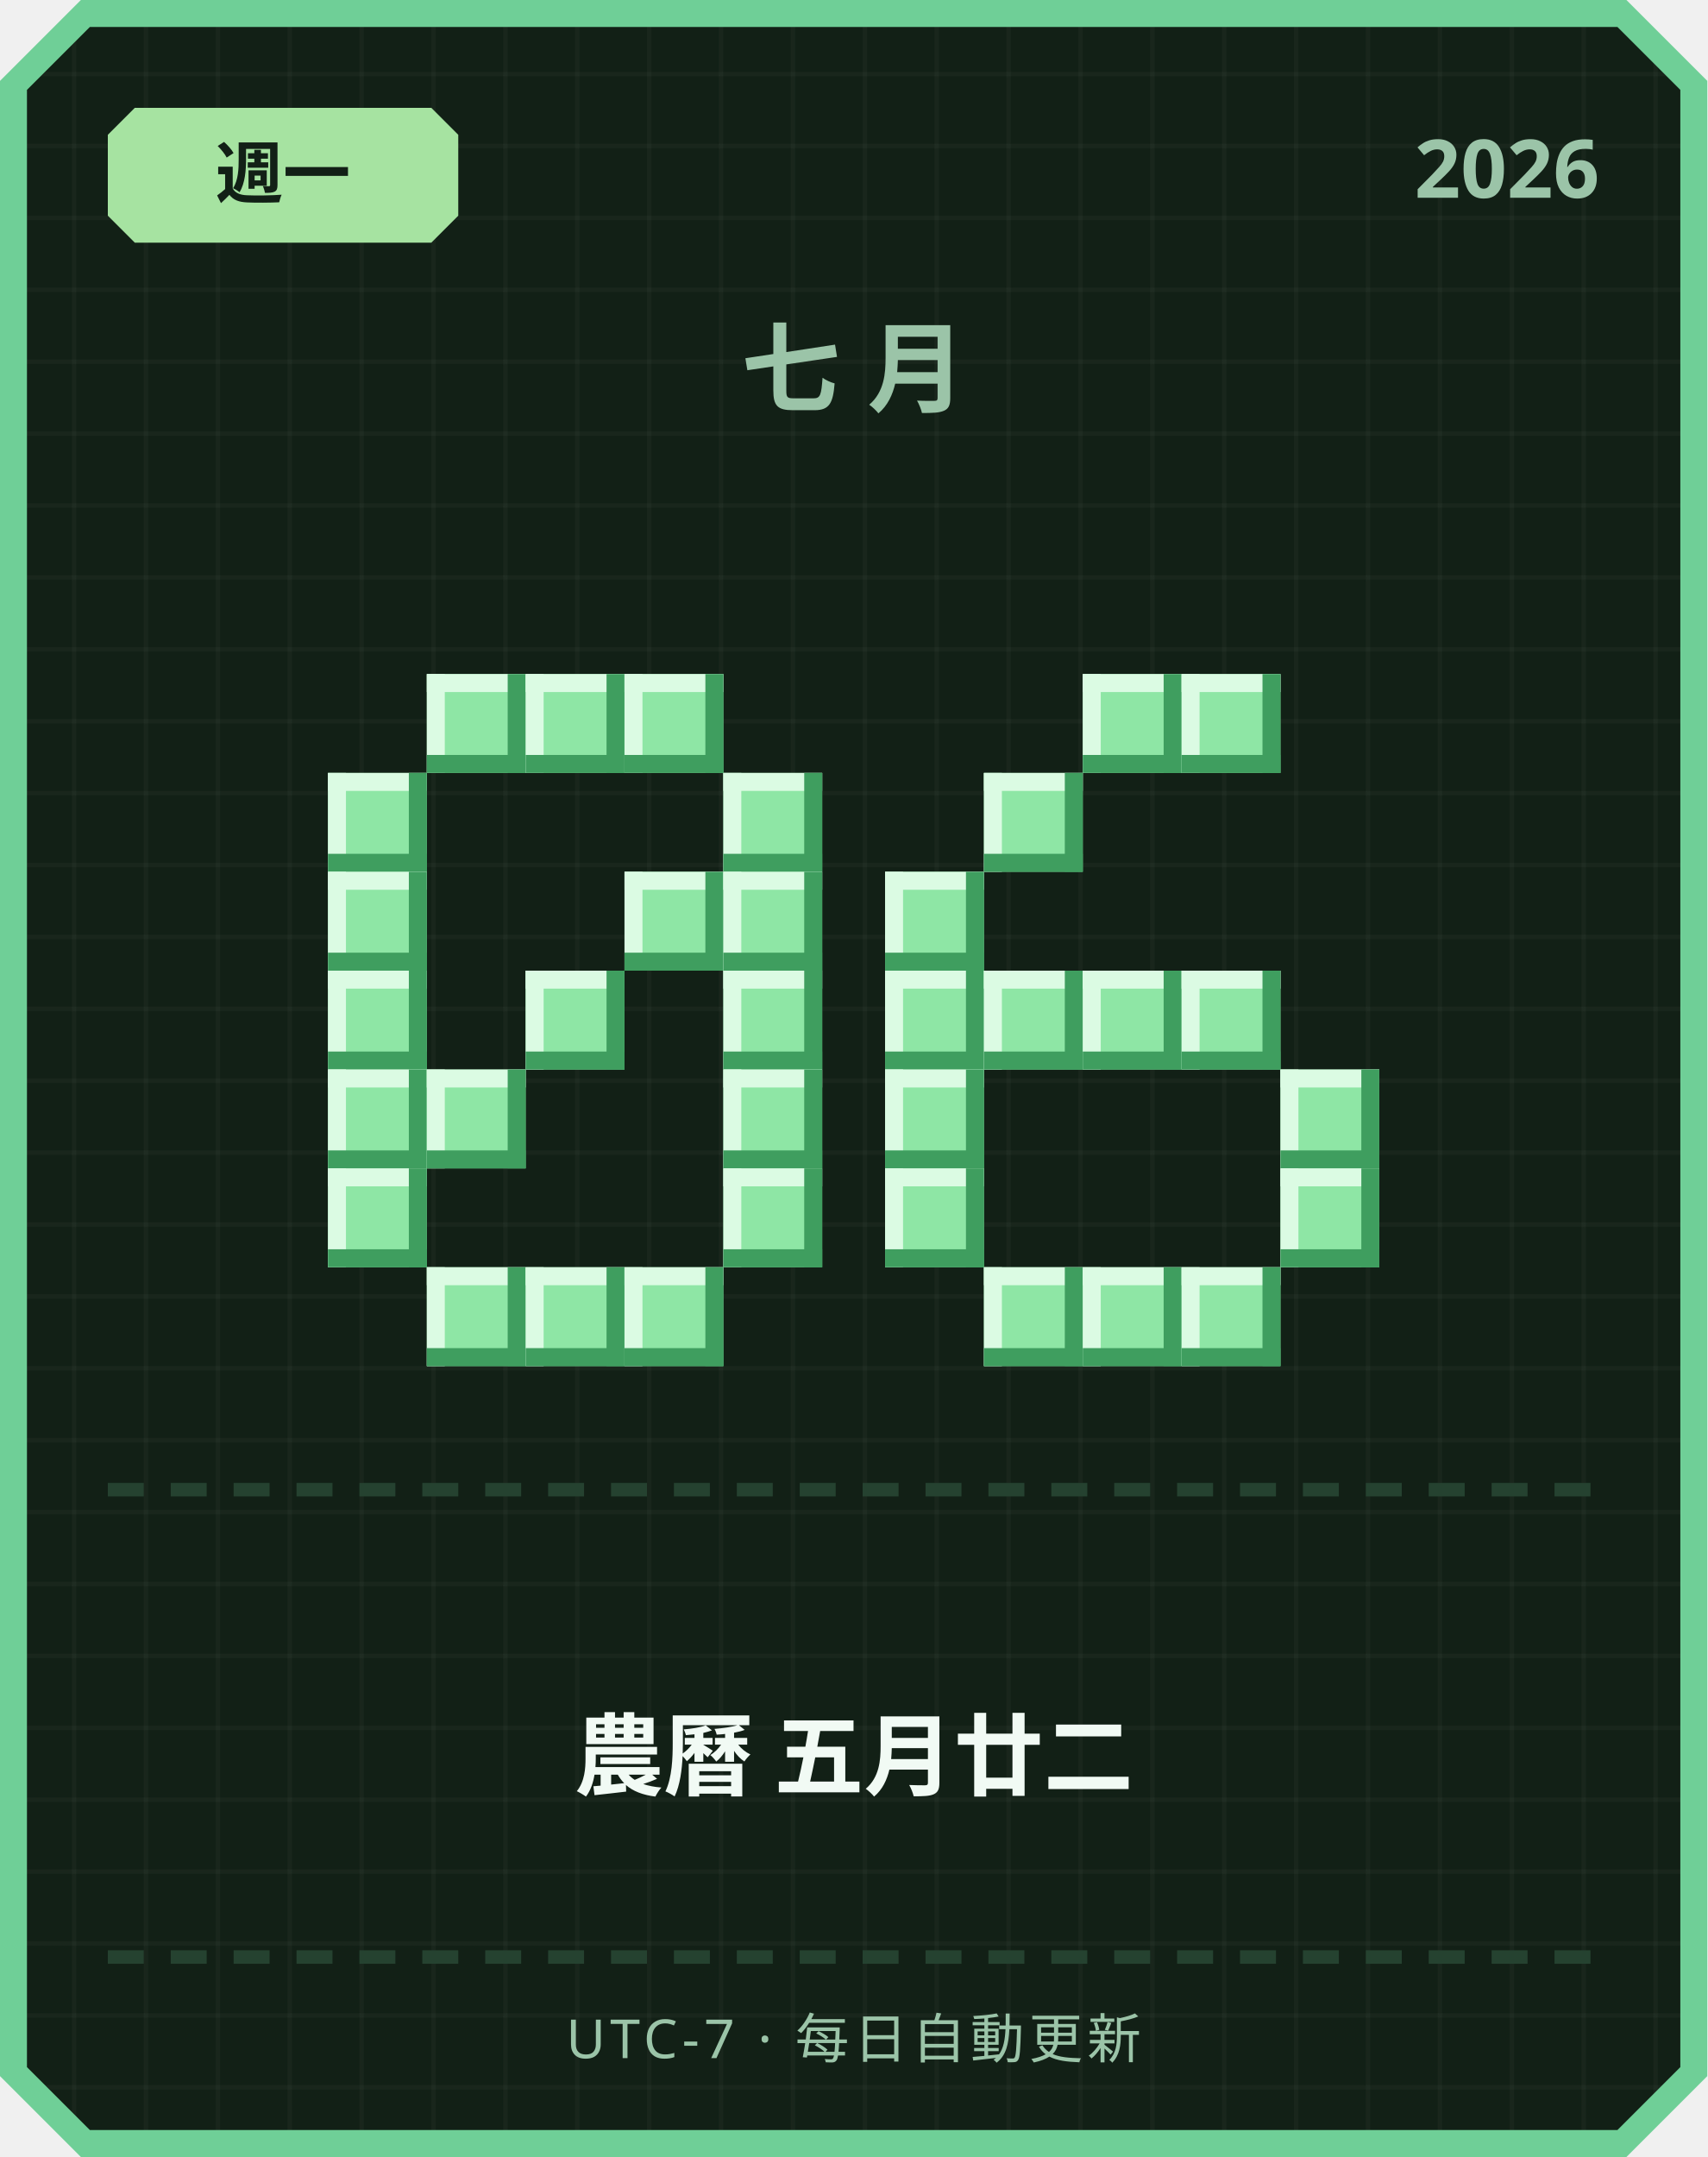
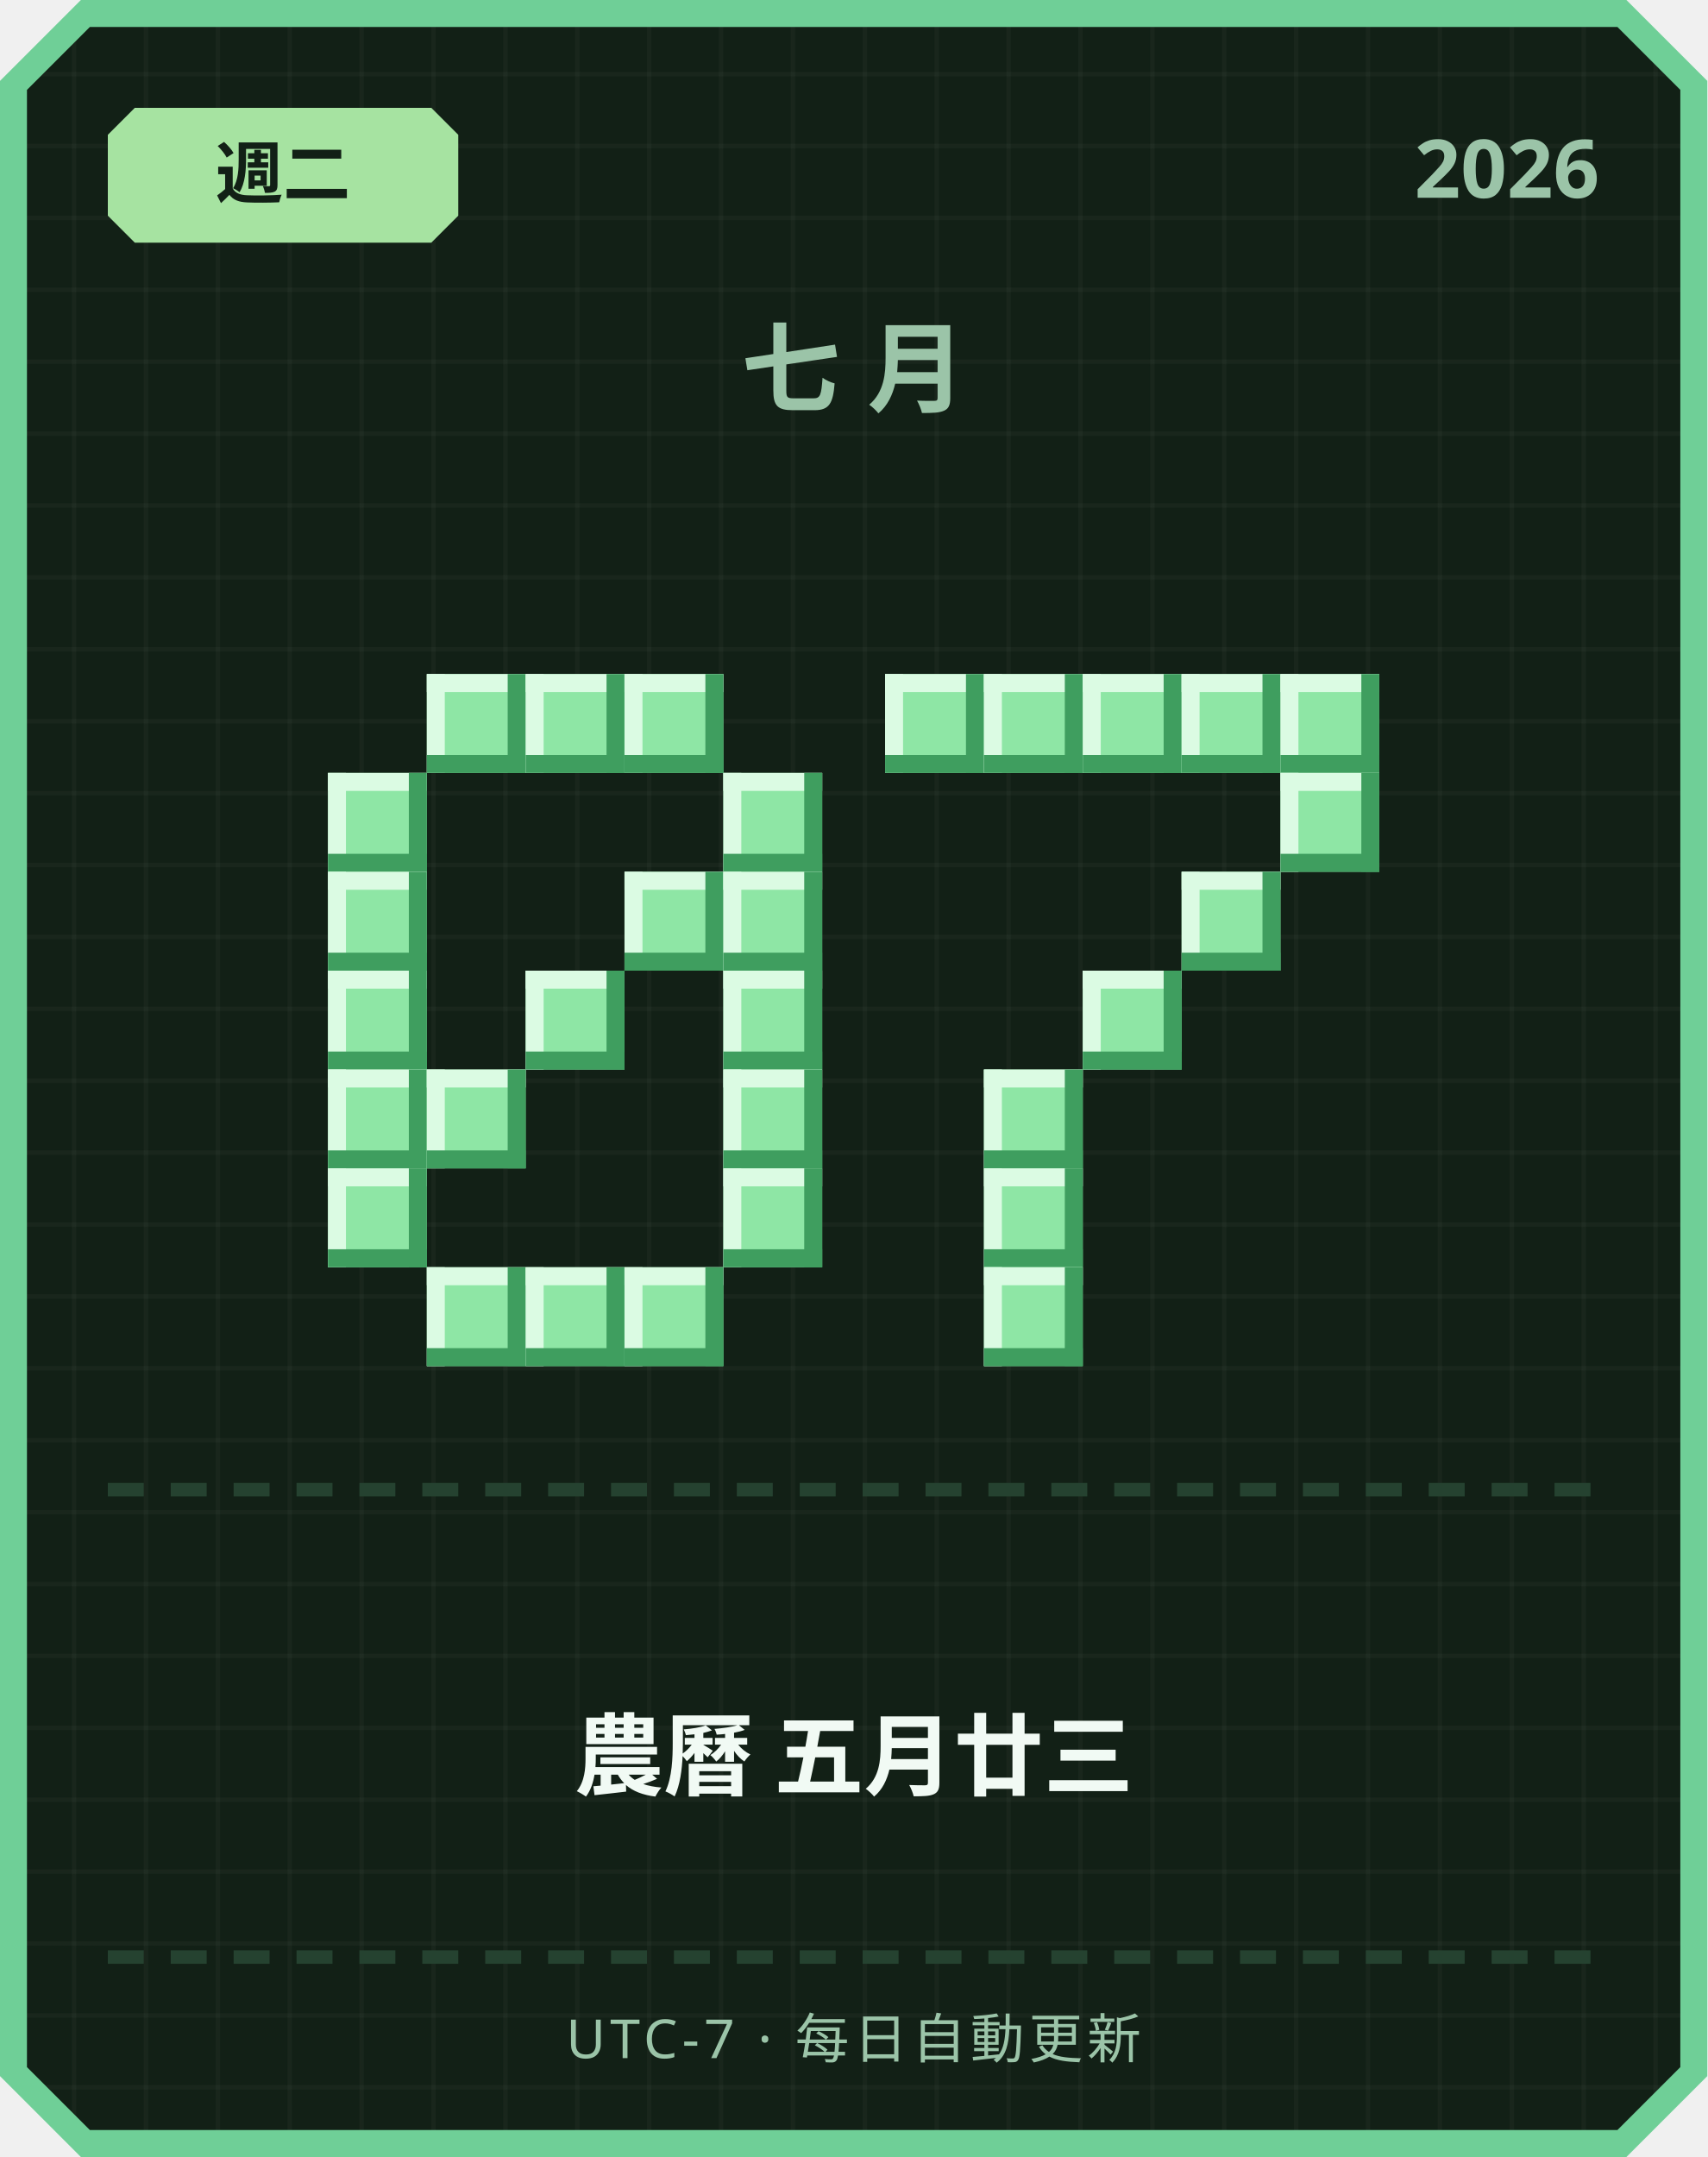
<svg xmlns="http://www.w3.org/2000/svg" width="380" height="480" viewBox="0 0 380 480">
  <defs>
    <pattern id="grid" width="16" height="16" patternUnits="userSpaceOnUse">
      <rect width="16" height="16" fill="#122016" />
      <rect width="1" height="16" fill="#ffffff" opacity="0.03" />
      <rect width="16" height="1" fill="#ffffff" opacity="0.03" />
    </pattern>
  </defs>
  <path d="M 18,0 L 362,0 L 380,18 L 380,462 L 362,480 L 18,480 L 0,462 L 0,18 Z" fill="#6fcf97" />
  <path d="M 20,6 L 360,6 L 374,20 L 374,460 L 360,474 L 20,474 L 6,460 L 6,20 Z" fill="url(#grid)" />
  <path d="M 30,24 L 96,24 L 102,30 L 102,48 L 96,54 L 30,54 L 24,48 L 24,30 Z" fill="#a6e3a1" />
-   <text x="63" y="44" text-anchor="middle" font-family="'Segoe UI', sans-serif" font-size="15" font-weight="700" fill="#122016">週一</text>
+   <text x="63" y="44" text-anchor="middle" font-family="'Segoe UI', sans-serif" font-size="15" font-weight="700" fill="#122016">週二</text>
  <text x="356" y="44" text-anchor="end" font-family="'Segoe UI', sans-serif" font-size="18" font-weight="700" fill="#9bc4a8">2026</text>
  <text x="190" y="90" text-anchor="middle" font-family="'Segoe UI', sans-serif" font-size="22" font-weight="700" letter-spacing="6" fill="#9bc4a8">七月</text>
  <rect x="95" y="150" width="22" height="22" fill="#8ee6a5" />
  <rect x="95" y="150" width="22" height="4" fill="#dbfbe3" />
  <rect x="95" y="150" width="4" height="22" fill="#dbfbe3" />
  <rect x="95" y="168" width="22" height="4" fill="#3f9e5f" />
  <rect x="113" y="150" width="4" height="22" fill="#3f9e5f" />
  <rect x="117" y="150" width="22" height="22" fill="#8ee6a5" />
  <rect x="117" y="150" width="22" height="4" fill="#dbfbe3" />
  <rect x="117" y="150" width="4" height="22" fill="#dbfbe3" />
  <rect x="117" y="168" width="22" height="4" fill="#3f9e5f" />
  <rect x="135" y="150" width="4" height="22" fill="#3f9e5f" />
  <rect x="139" y="150" width="22" height="22" fill="#8ee6a5" />
  <rect x="139" y="150" width="22" height="4" fill="#dbfbe3" />
  <rect x="139" y="150" width="4" height="22" fill="#dbfbe3" />
  <rect x="139" y="168" width="22" height="4" fill="#3f9e5f" />
  <rect x="157" y="150" width="4" height="22" fill="#3f9e5f" />
  <rect x="73" y="172" width="22" height="22" fill="#8ee6a5" />
  <rect x="73" y="172" width="22" height="4" fill="#dbfbe3" />
  <rect x="73" y="172" width="4" height="22" fill="#dbfbe3" />
  <rect x="73" y="190" width="22" height="4" fill="#3f9e5f" />
  <rect x="91" y="172" width="4" height="22" fill="#3f9e5f" />
  <rect x="161" y="172" width="22" height="22" fill="#8ee6a5" />
  <rect x="161" y="172" width="22" height="4" fill="#dbfbe3" />
  <rect x="161" y="172" width="4" height="22" fill="#dbfbe3" />
  <rect x="161" y="190" width="22" height="4" fill="#3f9e5f" />
  <rect x="179" y="172" width="4" height="22" fill="#3f9e5f" />
  <rect x="73" y="194" width="22" height="22" fill="#8ee6a5" />
  <rect x="73" y="194" width="22" height="4" fill="#dbfbe3" />
  <rect x="73" y="194" width="4" height="22" fill="#dbfbe3" />
  <rect x="73" y="212" width="22" height="4" fill="#3f9e5f" />
  <rect x="91" y="194" width="4" height="22" fill="#3f9e5f" />
  <rect x="139" y="194" width="22" height="22" fill="#8ee6a5" />
  <rect x="139" y="194" width="22" height="4" fill="#dbfbe3" />
  <rect x="139" y="194" width="4" height="22" fill="#dbfbe3" />
  <rect x="139" y="212" width="22" height="4" fill="#3f9e5f" />
  <rect x="157" y="194" width="4" height="22" fill="#3f9e5f" />
  <rect x="161" y="194" width="22" height="22" fill="#8ee6a5" />
  <rect x="161" y="194" width="22" height="4" fill="#dbfbe3" />
  <rect x="161" y="194" width="4" height="22" fill="#dbfbe3" />
  <rect x="161" y="212" width="22" height="4" fill="#3f9e5f" />
  <rect x="179" y="194" width="4" height="22" fill="#3f9e5f" />
  <rect x="73" y="216" width="22" height="22" fill="#8ee6a5" />
  <rect x="73" y="216" width="22" height="4" fill="#dbfbe3" />
  <rect x="73" y="216" width="4" height="22" fill="#dbfbe3" />
  <rect x="73" y="234" width="22" height="4" fill="#3f9e5f" />
  <rect x="91" y="216" width="4" height="22" fill="#3f9e5f" />
  <rect x="117" y="216" width="22" height="22" fill="#8ee6a5" />
  <rect x="117" y="216" width="22" height="4" fill="#dbfbe3" />
  <rect x="117" y="216" width="4" height="22" fill="#dbfbe3" />
  <rect x="117" y="234" width="22" height="4" fill="#3f9e5f" />
  <rect x="135" y="216" width="4" height="22" fill="#3f9e5f" />
  <rect x="161" y="216" width="22" height="22" fill="#8ee6a5" />
  <rect x="161" y="216" width="22" height="4" fill="#dbfbe3" />
  <rect x="161" y="216" width="4" height="22" fill="#dbfbe3" />
  <rect x="161" y="234" width="22" height="4" fill="#3f9e5f" />
  <rect x="179" y="216" width="4" height="22" fill="#3f9e5f" />
  <rect x="73" y="238" width="22" height="22" fill="#8ee6a5" />
  <rect x="73" y="238" width="22" height="4" fill="#dbfbe3" />
  <rect x="73" y="238" width="4" height="22" fill="#dbfbe3" />
  <rect x="73" y="256" width="22" height="4" fill="#3f9e5f" />
  <rect x="91" y="238" width="4" height="22" fill="#3f9e5f" />
  <rect x="95" y="238" width="22" height="22" fill="#8ee6a5" />
  <rect x="95" y="238" width="22" height="4" fill="#dbfbe3" />
  <rect x="95" y="238" width="4" height="22" fill="#dbfbe3" />
  <rect x="95" y="256" width="22" height="4" fill="#3f9e5f" />
  <rect x="113" y="238" width="4" height="22" fill="#3f9e5f" />
  <rect x="161" y="238" width="22" height="22" fill="#8ee6a5" />
  <rect x="161" y="238" width="22" height="4" fill="#dbfbe3" />
  <rect x="161" y="238" width="4" height="22" fill="#dbfbe3" />
  <rect x="161" y="256" width="22" height="4" fill="#3f9e5f" />
  <rect x="179" y="238" width="4" height="22" fill="#3f9e5f" />
  <rect x="73" y="260" width="22" height="22" fill="#8ee6a5" />
  <rect x="73" y="260" width="22" height="4" fill="#dbfbe3" />
  <rect x="73" y="260" width="4" height="22" fill="#dbfbe3" />
  <rect x="73" y="278" width="22" height="4" fill="#3f9e5f" />
  <rect x="91" y="260" width="4" height="22" fill="#3f9e5f" />
  <rect x="161" y="260" width="22" height="22" fill="#8ee6a5" />
  <rect x="161" y="260" width="22" height="4" fill="#dbfbe3" />
  <rect x="161" y="260" width="4" height="22" fill="#dbfbe3" />
  <rect x="161" y="278" width="22" height="4" fill="#3f9e5f" />
  <rect x="179" y="260" width="4" height="22" fill="#3f9e5f" />
  <rect x="95" y="282" width="22" height="22" fill="#8ee6a5" />
  <rect x="95" y="282" width="22" height="4" fill="#dbfbe3" />
  <rect x="95" y="282" width="4" height="22" fill="#dbfbe3" />
  <rect x="95" y="300" width="22" height="4" fill="#3f9e5f" />
  <rect x="113" y="282" width="4" height="22" fill="#3f9e5f" />
  <rect x="117" y="282" width="22" height="22" fill="#8ee6a5" />
  <rect x="117" y="282" width="22" height="4" fill="#dbfbe3" />
  <rect x="117" y="282" width="4" height="22" fill="#dbfbe3" />
  <rect x="117" y="300" width="22" height="4" fill="#3f9e5f" />
  <rect x="135" y="282" width="4" height="22" fill="#3f9e5f" />
  <rect x="139" y="282" width="22" height="22" fill="#8ee6a5" />
  <rect x="139" y="282" width="22" height="4" fill="#dbfbe3" />
  <rect x="139" y="282" width="4" height="22" fill="#dbfbe3" />
  <rect x="139" y="300" width="22" height="4" fill="#3f9e5f" />
  <rect x="157" y="282" width="4" height="22" fill="#3f9e5f" />
+   <rect x="197" y="150" width="22" height="22" fill="#8ee6a5" />
+   <rect x="197" y="150" width="22" height="4" fill="#dbfbe3" />
+   <rect x="197" y="150" width="4" height="22" fill="#dbfbe3" />
+   <rect x="197" y="168" width="22" height="4" fill="#3f9e5f" />
+   <rect x="215" y="150" width="4" height="22" fill="#3f9e5f" />
+   <rect x="219" y="150" width="22" height="22" fill="#8ee6a5" />
+   <rect x="219" y="150" width="22" height="4" fill="#dbfbe3" />
+   <rect x="219" y="150" width="4" height="22" fill="#dbfbe3" />
+   <rect x="219" y="168" width="22" height="4" fill="#3f9e5f" />
+   <rect x="237" y="150" width="4" height="22" fill="#3f9e5f" />
  <rect x="241" y="150" width="22" height="22" fill="#8ee6a5" />
  <rect x="241" y="150" width="22" height="4" fill="#dbfbe3" />
  <rect x="241" y="150" width="4" height="22" fill="#dbfbe3" />
  <rect x="241" y="168" width="22" height="4" fill="#3f9e5f" />
  <rect x="259" y="150" width="4" height="22" fill="#3f9e5f" />
  <rect x="263" y="150" width="22" height="22" fill="#8ee6a5" />
  <rect x="263" y="150" width="22" height="4" fill="#dbfbe3" />
  <rect x="263" y="150" width="4" height="22" fill="#dbfbe3" />
  <rect x="263" y="168" width="22" height="4" fill="#3f9e5f" />
  <rect x="281" y="150" width="4" height="22" fill="#3f9e5f" />
-   <rect x="219" y="172" width="22" height="22" fill="#8ee6a5" />
-   <rect x="219" y="172" width="22" height="4" fill="#dbfbe3" />
-   <rect x="219" y="172" width="4" height="22" fill="#dbfbe3" />
-   <rect x="219" y="190" width="22" height="4" fill="#3f9e5f" />
-   <rect x="237" y="172" width="4" height="22" fill="#3f9e5f" />
-   <rect x="197" y="194" width="22" height="22" fill="#8ee6a5" />
-   <rect x="197" y="194" width="22" height="4" fill="#dbfbe3" />
-   <rect x="197" y="194" width="4" height="22" fill="#dbfbe3" />
-   <rect x="197" y="212" width="22" height="4" fill="#3f9e5f" />
-   <rect x="215" y="194" width="4" height="22" fill="#3f9e5f" />
-   <rect x="197" y="216" width="22" height="22" fill="#8ee6a5" />
-   <rect x="197" y="216" width="22" height="4" fill="#dbfbe3" />
-   <rect x="197" y="216" width="4" height="22" fill="#dbfbe3" />
-   <rect x="197" y="234" width="22" height="4" fill="#3f9e5f" />
-   <rect x="215" y="216" width="4" height="22" fill="#3f9e5f" />
-   <rect x="219" y="216" width="22" height="22" fill="#8ee6a5" />
-   <rect x="219" y="216" width="22" height="4" fill="#dbfbe3" />
-   <rect x="219" y="216" width="4" height="22" fill="#dbfbe3" />
-   <rect x="219" y="234" width="22" height="4" fill="#3f9e5f" />
-   <rect x="237" y="216" width="4" height="22" fill="#3f9e5f" />
+   <rect x="285" y="150" width="22" height="22" fill="#8ee6a5" />
+   <rect x="285" y="150" width="22" height="4" fill="#dbfbe3" />
+   <rect x="285" y="150" width="4" height="22" fill="#dbfbe3" />
+   <rect x="285" y="168" width="22" height="4" fill="#3f9e5f" />
+   <rect x="303" y="150" width="4" height="22" fill="#3f9e5f" />
+   <rect x="285" y="172" width="22" height="22" fill="#8ee6a5" />
+   <rect x="285" y="172" width="22" height="4" fill="#dbfbe3" />
+   <rect x="285" y="172" width="4" height="22" fill="#dbfbe3" />
+   <rect x="285" y="190" width="22" height="4" fill="#3f9e5f" />
+   <rect x="303" y="172" width="4" height="22" fill="#3f9e5f" />
+   <rect x="263" y="194" width="22" height="22" fill="#8ee6a5" />
+   <rect x="263" y="194" width="22" height="4" fill="#dbfbe3" />
+   <rect x="263" y="194" width="4" height="22" fill="#dbfbe3" />
+   <rect x="263" y="212" width="22" height="4" fill="#3f9e5f" />
+   <rect x="281" y="194" width="4" height="22" fill="#3f9e5f" />
  <rect x="241" y="216" width="22" height="22" fill="#8ee6a5" />
  <rect x="241" y="216" width="22" height="4" fill="#dbfbe3" />
  <rect x="241" y="216" width="4" height="22" fill="#dbfbe3" />
  <rect x="241" y="234" width="22" height="4" fill="#3f9e5f" />
  <rect x="259" y="216" width="4" height="22" fill="#3f9e5f" />
-   <rect x="263" y="216" width="22" height="22" fill="#8ee6a5" />
-   <rect x="263" y="216" width="22" height="4" fill="#dbfbe3" />
-   <rect x="263" y="216" width="4" height="22" fill="#dbfbe3" />
-   <rect x="263" y="234" width="22" height="4" fill="#3f9e5f" />
-   <rect x="281" y="216" width="4" height="22" fill="#3f9e5f" />
-   <rect x="197" y="238" width="22" height="22" fill="#8ee6a5" />
-   <rect x="197" y="238" width="22" height="4" fill="#dbfbe3" />
-   <rect x="197" y="238" width="4" height="22" fill="#dbfbe3" />
-   <rect x="197" y="256" width="22" height="4" fill="#3f9e5f" />
-   <rect x="215" y="238" width="4" height="22" fill="#3f9e5f" />
-   <rect x="285" y="238" width="22" height="22" fill="#8ee6a5" />
-   <rect x="285" y="238" width="22" height="4" fill="#dbfbe3" />
-   <rect x="285" y="238" width="4" height="22" fill="#dbfbe3" />
-   <rect x="285" y="256" width="22" height="4" fill="#3f9e5f" />
-   <rect x="303" y="238" width="4" height="22" fill="#3f9e5f" />
-   <rect x="197" y="260" width="22" height="22" fill="#8ee6a5" />
-   <rect x="197" y="260" width="22" height="4" fill="#dbfbe3" />
-   <rect x="197" y="260" width="4" height="22" fill="#dbfbe3" />
-   <rect x="197" y="278" width="22" height="4" fill="#3f9e5f" />
-   <rect x="215" y="260" width="4" height="22" fill="#3f9e5f" />
-   <rect x="285" y="260" width="22" height="22" fill="#8ee6a5" />
-   <rect x="285" y="260" width="22" height="4" fill="#dbfbe3" />
-   <rect x="285" y="260" width="4" height="22" fill="#dbfbe3" />
-   <rect x="285" y="278" width="22" height="4" fill="#3f9e5f" />
-   <rect x="303" y="260" width="4" height="22" fill="#3f9e5f" />
+   <rect x="219" y="238" width="22" height="22" fill="#8ee6a5" />
+   <rect x="219" y="238" width="22" height="4" fill="#dbfbe3" />
+   <rect x="219" y="238" width="4" height="22" fill="#dbfbe3" />
+   <rect x="219" y="256" width="22" height="4" fill="#3f9e5f" />
+   <rect x="237" y="238" width="4" height="22" fill="#3f9e5f" />
+   <rect x="219" y="260" width="22" height="22" fill="#8ee6a5" />
+   <rect x="219" y="260" width="22" height="4" fill="#dbfbe3" />
+   <rect x="219" y="260" width="4" height="22" fill="#dbfbe3" />
+   <rect x="219" y="278" width="22" height="4" fill="#3f9e5f" />
+   <rect x="237" y="260" width="4" height="22" fill="#3f9e5f" />
  <rect x="219" y="282" width="22" height="22" fill="#8ee6a5" />
  <rect x="219" y="282" width="22" height="4" fill="#dbfbe3" />
  <rect x="219" y="282" width="4" height="22" fill="#dbfbe3" />
  <rect x="219" y="300" width="22" height="4" fill="#3f9e5f" />
  <rect x="237" y="282" width="4" height="22" fill="#3f9e5f" />
-   <rect x="241" y="282" width="22" height="22" fill="#8ee6a5" />
-   <rect x="241" y="282" width="22" height="4" fill="#dbfbe3" />
-   <rect x="241" y="282" width="4" height="22" fill="#dbfbe3" />
-   <rect x="241" y="300" width="22" height="4" fill="#3f9e5f" />
-   <rect x="259" y="282" width="4" height="22" fill="#3f9e5f" />
-   <rect x="263" y="282" width="22" height="22" fill="#8ee6a5" />
-   <rect x="263" y="282" width="22" height="4" fill="#dbfbe3" />
-   <rect x="263" y="282" width="4" height="22" fill="#dbfbe3" />
-   <rect x="263" y="300" width="22" height="4" fill="#3f9e5f" />
-   <rect x="281" y="282" width="4" height="22" fill="#3f9e5f" />
  <rect x="24" y="330" width="8" height="3" fill="#254230" />
  <rect x="38" y="330" width="8" height="3" fill="#254230" />
  <rect x="52" y="330" width="8" height="3" fill="#254230" />
  <rect x="66" y="330" width="8" height="3" fill="#254230" />
  <rect x="80" y="330" width="8" height="3" fill="#254230" />
  <rect x="94" y="330" width="8" height="3" fill="#254230" />
  <rect x="108" y="330" width="8" height="3" fill="#254230" />
  <rect x="122" y="330" width="8" height="3" fill="#254230" />
  <rect x="136" y="330" width="8" height="3" fill="#254230" />
  <rect x="150" y="330" width="8" height="3" fill="#254230" />
  <rect x="164" y="330" width="8" height="3" fill="#254230" />
  <rect x="178" y="330" width="8" height="3" fill="#254230" />
  <rect x="192" y="330" width="8" height="3" fill="#254230" />
  <rect x="206" y="330" width="8" height="3" fill="#254230" />
  <rect x="220" y="330" width="8" height="3" fill="#254230" />
  <rect x="234" y="330" width="8" height="3" fill="#254230" />
  <rect x="248" y="330" width="8" height="3" fill="#254230" />
  <rect x="262" y="330" width="8" height="3" fill="#254230" />
  <rect x="276" y="330" width="8" height="3" fill="#254230" />
  <rect x="290" y="330" width="8" height="3" fill="#254230" />
  <rect x="304" y="330" width="8" height="3" fill="#254230" />
  <rect x="318" y="330" width="8" height="3" fill="#254230" />
  <rect x="332" y="330" width="8" height="3" fill="#254230" />
  <rect x="346" y="330" width="8" height="3" fill="#254230" />
-   <text x="190" y="398" text-anchor="middle" font-family="'Segoe UI', 'Microsoft JhengHei', sans-serif" font-size="20" font-weight="700" fill="#f1faf4">農曆 五月廿二</text>
+   <text x="190" y="398" text-anchor="middle" font-family="'Segoe UI', 'Microsoft JhengHei', sans-serif" font-size="20" font-weight="700" fill="#f1faf4">農曆 五月廿三</text>
  <rect x="24" y="434" width="8" height="3" fill="#254230" />
  <rect x="38" y="434" width="8" height="3" fill="#254230" />
  <rect x="52" y="434" width="8" height="3" fill="#254230" />
  <rect x="66" y="434" width="8" height="3" fill="#254230" />
  <rect x="80" y="434" width="8" height="3" fill="#254230" />
  <rect x="94" y="434" width="8" height="3" fill="#254230" />
  <rect x="108" y="434" width="8" height="3" fill="#254230" />
  <rect x="122" y="434" width="8" height="3" fill="#254230" />
  <rect x="136" y="434" width="8" height="3" fill="#254230" />
  <rect x="150" y="434" width="8" height="3" fill="#254230" />
  <rect x="164" y="434" width="8" height="3" fill="#254230" />
  <rect x="178" y="434" width="8" height="3" fill="#254230" />
  <rect x="192" y="434" width="8" height="3" fill="#254230" />
  <rect x="206" y="434" width="8" height="3" fill="#254230" />
  <rect x="220" y="434" width="8" height="3" fill="#254230" />
  <rect x="234" y="434" width="8" height="3" fill="#254230" />
  <rect x="248" y="434" width="8" height="3" fill="#254230" />
  <rect x="262" y="434" width="8" height="3" fill="#254230" />
  <rect x="276" y="434" width="8" height="3" fill="#254230" />
  <rect x="290" y="434" width="8" height="3" fill="#254230" />
  <rect x="304" y="434" width="8" height="3" fill="#254230" />
  <rect x="318" y="434" width="8" height="3" fill="#254230" />
  <rect x="332" y="434" width="8" height="3" fill="#254230" />
  <rect x="346" y="434" width="8" height="3" fill="#254230" />
  <text x="190" y="458" text-anchor="middle" font-family="'Segoe UI', sans-serif" font-size="12" letter-spacing="1" fill="#9bc4a8">UTC-7 · 每日自動更新</text>
</svg>
